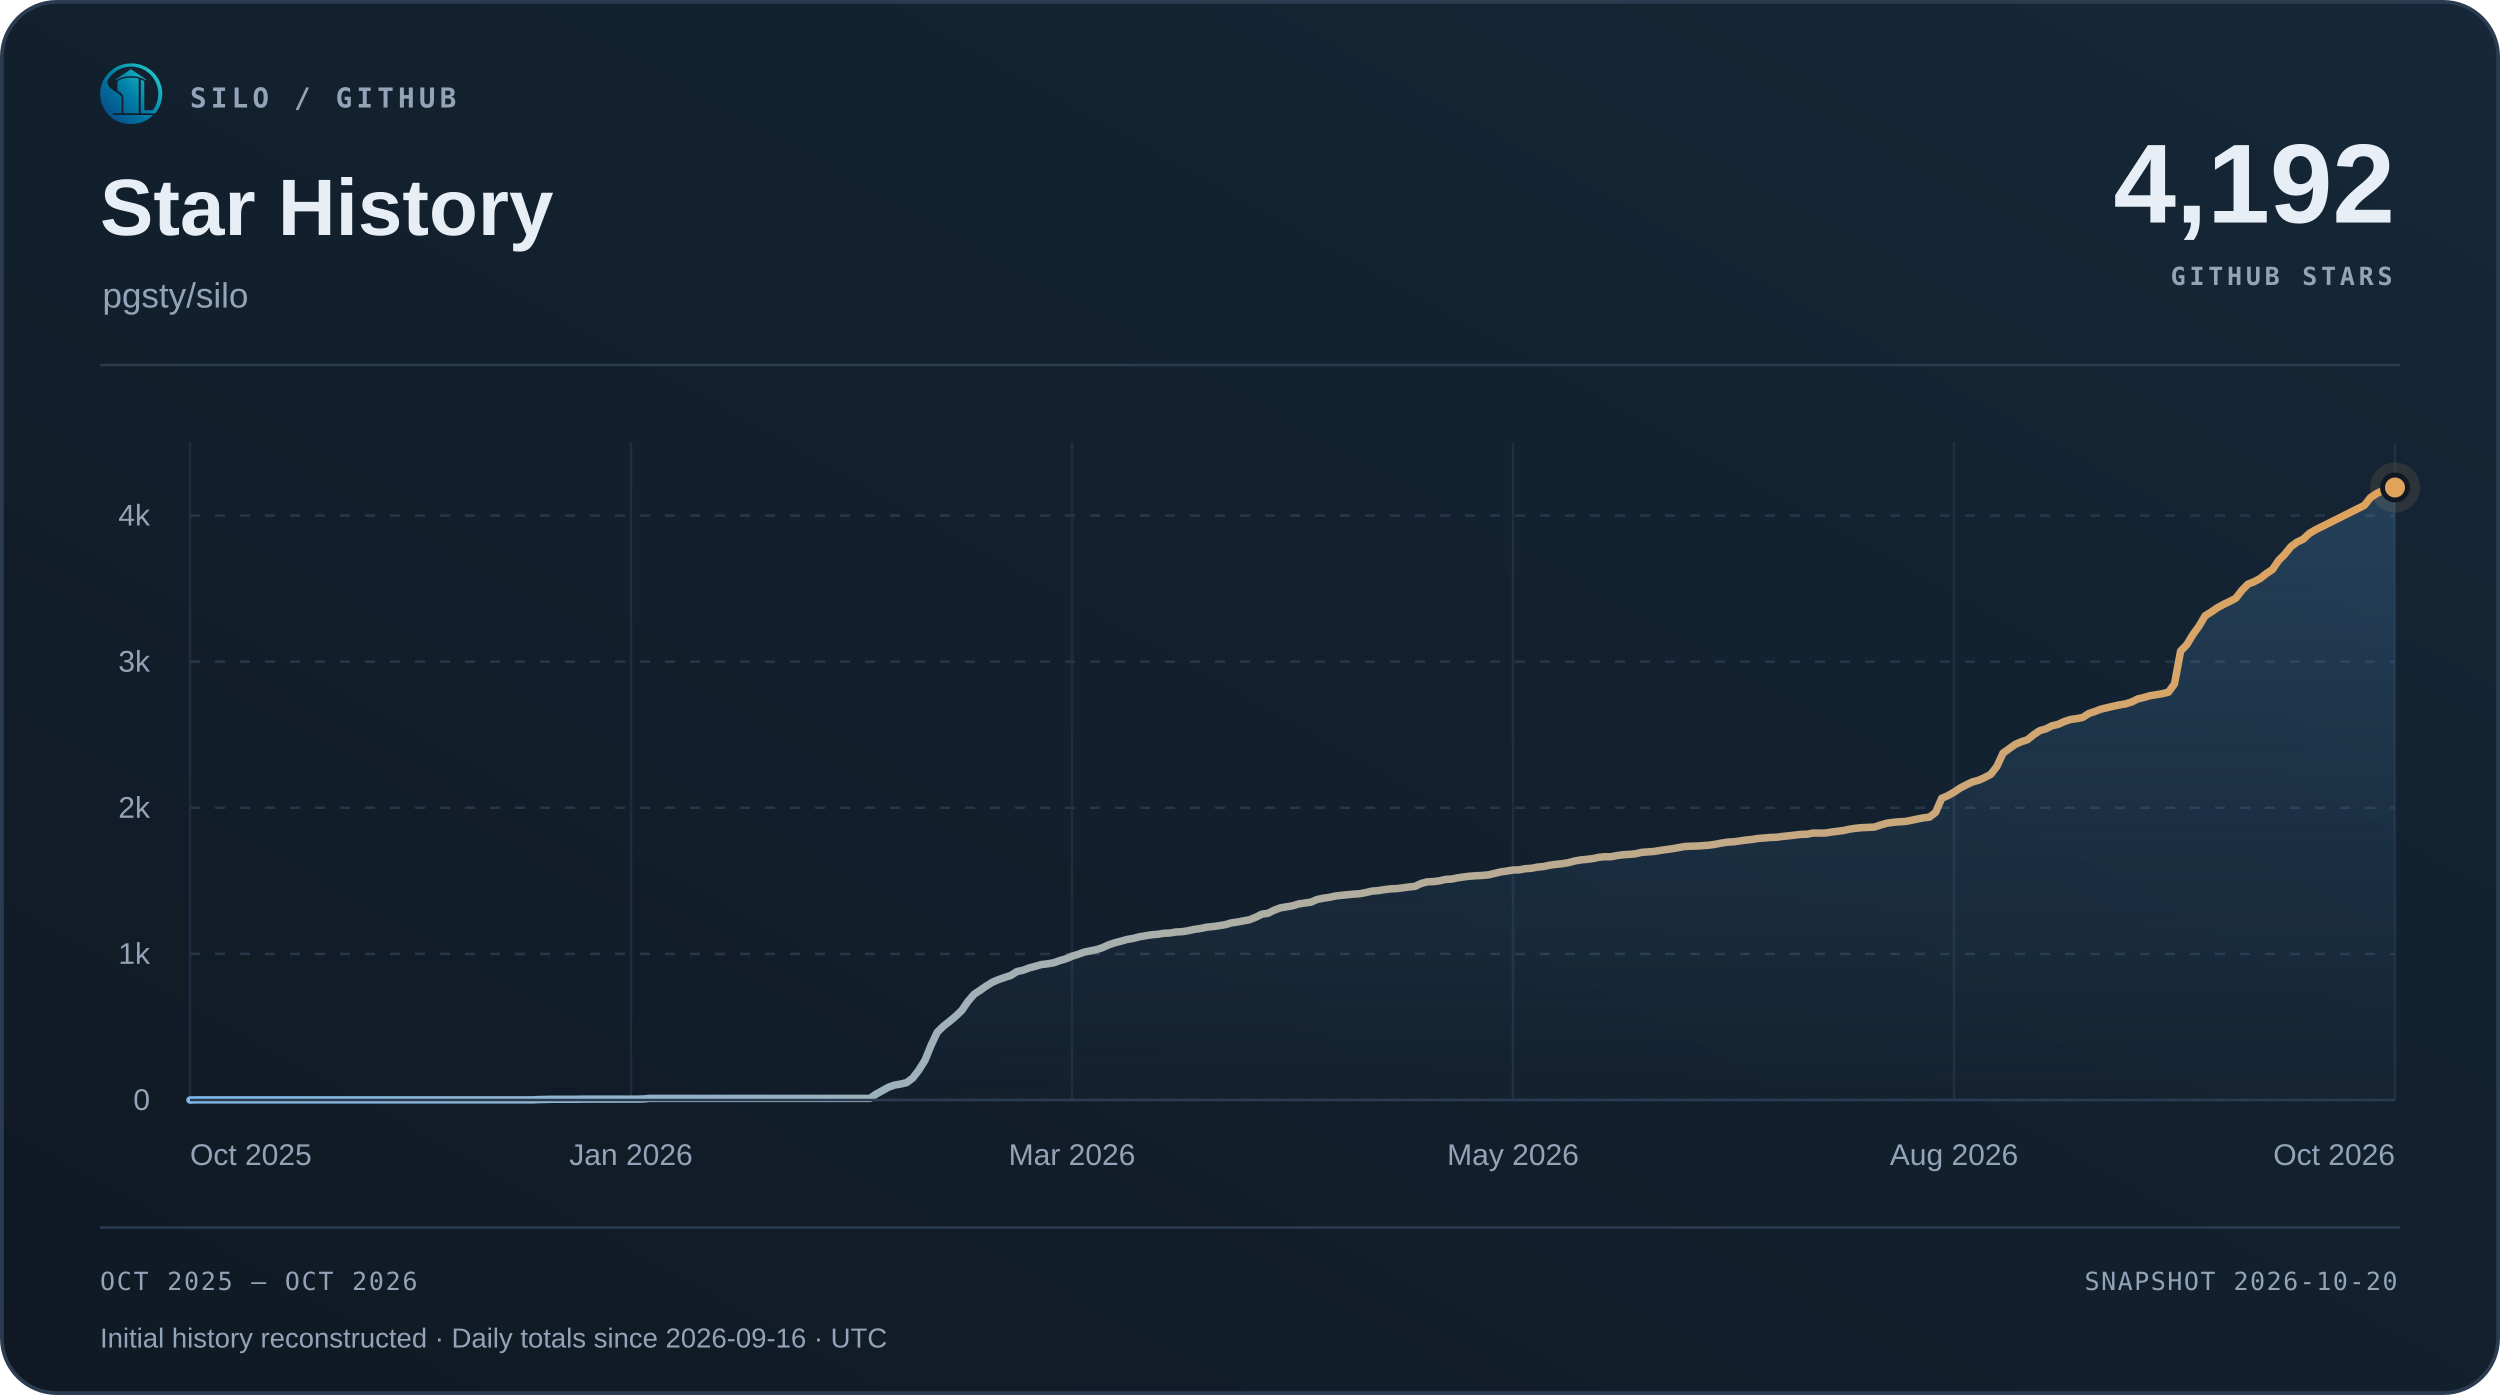
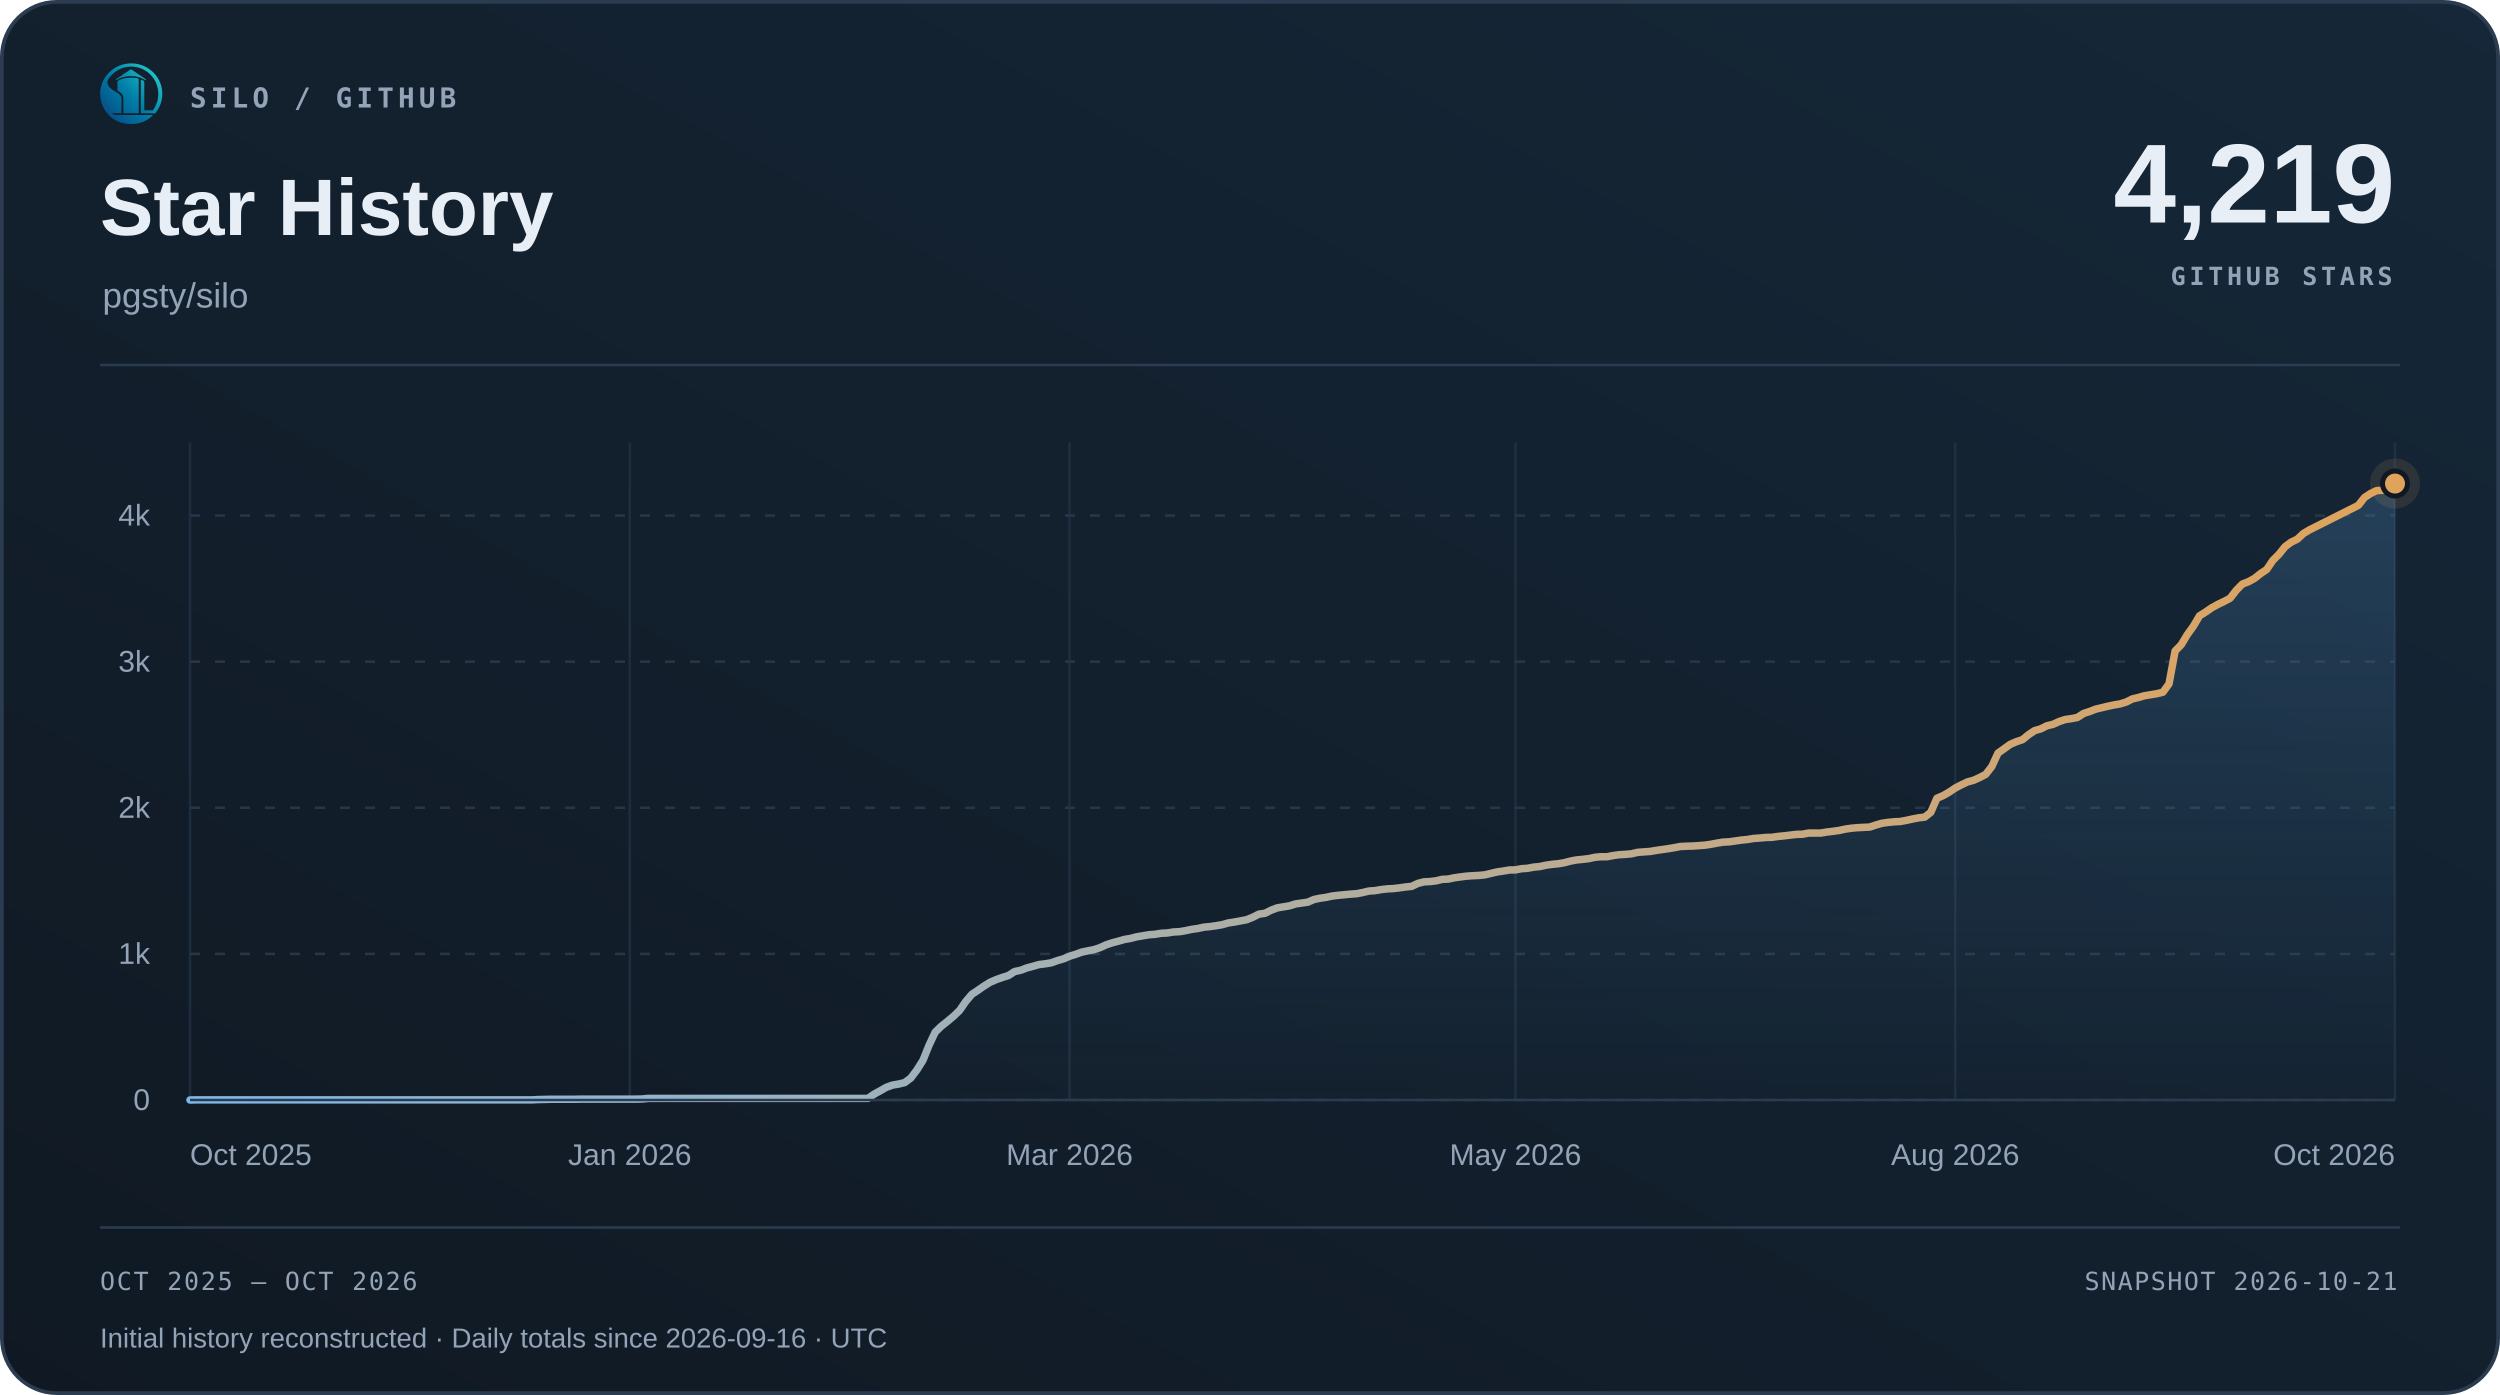
<svg xmlns="http://www.w3.org/2000/svg" width="1000" height="558" viewBox="0 0 1000 558" role="img" aria-labelledby="title desc">
  <defs>
    <linearGradient id="surface" x1="0" y1="1" x2="1" y2="0">
      <stop offset="0" stop-color="#101923" />
      <stop offset="1" stop-color="#152738" />
    </linearGradient>
    <linearGradient id="accent" x1="0" y1="0" x2="1" y2="0">
      <stop offset="0" stop-color="#7fb8e8" />
      <stop offset="1" stop-color="#e0a35c" />
    </linearGradient>
    <linearGradient id="area" x1="0" y1="0" x2="0" y2="1">
      <stop offset="0" stop-color="#5da2dd" stop-opacity=".22" />
      <stop offset="1" stop-color="#5da2dd" stop-opacity=".015" />
    </linearGradient>
  </defs>
  <rect x=".75" y=".75" width="998.5" height="556.5" rx="22" fill="url(#surface)" stroke="#2b3c50" stroke-width="1.5" />
  <svg x="40" y="25" width="25" height="25" viewBox="230 213 570 570">
    <defs>
      <linearGradient id="silo-color" x1="276" y1="720" x2="742" y2="286" gradientUnits="userSpaceOnUse">
        <stop offset="0" stop-color="#064A83" />
        <stop offset="0.5" stop-color="#007FA8" />
        <stop offset="1" stop-color="#22C7C9" />
      </linearGradient>
    </defs>
    <g fill="url(#silo-color)">
      <path d="       M 734 676       A 283.5 278.5 0 1 0 310 692       L 359 692       A 247 248.5 0 1 1 688 676       Z" />
      <path d="       M 300.57 375       C 292 390 300 430 328 450       C 343 461 357 472 374 481       C 410 501 426 517 426 544       L 426 676       L 336 676       C 308 647 286 608 274 565       C 262 522 263 479 272 439       C 278 413 286 389 300.57 375       Z" />
      <path d="       M 602 373       Q 602 368 607 370       C 619 374 634 381 634 389       L 634 647       Q 634 649 636 649       L 708 649       L 734 676       L 602 676       Z" />
      <path d="       M 310 692       L 714 692       C 668 743 596 774 512 774       C 428 774 355 743 310 692       Z" />
      <path d="       M 389 389       C 389 374 447 351 512 351       C 540 351 565 354 580 359       Q 583 360 583 364       L 583 676       L 443 676       L 443 541       C 443 509 426 490 389 470       Z" />
      <path d="       M 512 274       L 647 365       Q 649 370 647 376       C 609 350 563 337 512 337       C 460 337 414 350 377 376       Q 375 370 377 365       Z" />
    </g>
  </svg>
  <text x="76" y="43" font-family="Menlo,Consolas,monospace" font-size="11" font-weight="600" fill="#93a3b8" text-anchor="start" letter-spacing="1.7">SILO / GITHUB</text>
  <text x="40" y="94" font-family="Arial,Helvetica,sans-serif" font-size="32" font-weight="700" fill="#e8eef6" text-anchor="start">Star History</text>
  <text x="41" y="123" font-family="Arial,Helvetica,sans-serif" font-size="14" font-weight="400" fill="#93a3b8" text-anchor="start">pgsty/silo</text>
-   <text x="958" y="89" font-family="Arial,Helvetica,sans-serif" font-size="45" font-weight="700" fill="#e8eef6" text-anchor="end">4,192</text>
+   <text x="958" y="89" font-family="Arial,Helvetica,sans-serif" font-size="45" font-weight="700" fill="#e8eef6" text-anchor="end">4,219</text>
  <text x="957" y="114" font-family="Menlo,Consolas,monospace" font-size="10" font-weight="600" fill="#93a3b8" text-anchor="end" letter-spacing="1.5">GITHUB STARS</text>
  <path d="M40 146 H960" stroke="#2b3c50" />
  <path d="M76 440.00 H958" stroke="#263749" stroke-dasharray="4 6" />
  <text x="60" y="444.0" font-family="Arial,Helvetica,sans-serif" font-size="12" font-weight="400" fill="#93a3b8" text-anchor="end">0</text>
  <path d="M76 381.56 H958" stroke="#263749" stroke-dasharray="4 6" />
  <text x="60" y="385.56" font-family="Arial,Helvetica,sans-serif" font-size="12" font-weight="400" fill="#93a3b8" text-anchor="end">1k</text>
  <path d="M76 323.11 H958" stroke="#263749" stroke-dasharray="4 6" />
  <text x="60" y="327.11" font-family="Arial,Helvetica,sans-serif" font-size="12" font-weight="400" fill="#93a3b8" text-anchor="end">2k</text>
  <path d="M76 264.67 H958" stroke="#263749" stroke-dasharray="4 6" />
  <text x="60" y="268.67" font-family="Arial,Helvetica,sans-serif" font-size="12" font-weight="400" fill="#93a3b8" text-anchor="end">3k</text>
  <path d="M76 206.22 H958" stroke="#263749" stroke-dasharray="4 6" />
  <text x="60" y="210.22" font-family="Arial,Helvetica,sans-serif" font-size="12" font-weight="400" fill="#93a3b8" text-anchor="end">4k</text>
  <path d="M76.00 177 V440" stroke="#263749" stroke-opacity=".65" />
  <text x="76.0" y="466" font-family="Arial,Helvetica,sans-serif" font-size="12" font-weight="400" fill="#93a3b8" text-anchor="start">Oct 2025</text>
-   <path d="M252.40 177 V440" stroke="#263749" stroke-opacity=".65" />
-   <text x="252.4" y="466" font-family="Arial,Helvetica,sans-serif" font-size="12" font-weight="400" fill="#93a3b8" text-anchor="middle">Jan 2026</text>
-   <path d="M428.80 177 V440" stroke="#263749" stroke-opacity=".65" />
-   <text x="428.8" y="466" font-family="Arial,Helvetica,sans-serif" font-size="12" font-weight="400" fill="#93a3b8" text-anchor="middle">Mar 2026</text>
-   <path d="M605.20 177 V440" stroke="#263749" stroke-opacity=".65" />
-   <text x="605.2" y="466" font-family="Arial,Helvetica,sans-serif" font-size="12" font-weight="400" fill="#93a3b8" text-anchor="middle">May 2026</text>
-   <path d="M781.60 177 V440" stroke="#263749" stroke-opacity=".65" />
-   <text x="781.6" y="466" font-family="Arial,Helvetica,sans-serif" font-size="12" font-weight="400" fill="#93a3b8" text-anchor="middle">Aug 2026</text>
+   <path d="M251.91 177 V440" stroke="#263749" stroke-opacity=".65" />
+   <text x="251.91" y="466" font-family="Arial,Helvetica,sans-serif" font-size="12" font-weight="400" fill="#93a3b8" text-anchor="middle">Jan 2026</text>
+   <path d="M427.82 177 V440" stroke="#263749" stroke-opacity=".65" />
+   <text x="427.82" y="466" font-family="Arial,Helvetica,sans-serif" font-size="12" font-weight="400" fill="#93a3b8" text-anchor="middle">Mar 2026</text>
+   <path d="M606.18 177 V440" stroke="#263749" stroke-opacity=".65" />
+   <text x="606.18" y="466" font-family="Arial,Helvetica,sans-serif" font-size="12" font-weight="400" fill="#93a3b8" text-anchor="middle">May 2026</text>
+   <path d="M782.09 177 V440" stroke="#263749" stroke-opacity=".65" />
+   <text x="782.09" y="466" font-family="Arial,Helvetica,sans-serif" font-size="12" font-weight="400" fill="#93a3b8" text-anchor="middle">Aug 2026</text>
  <path d="M958.00 177 V440" stroke="#263749" stroke-opacity=".65" />
  <text x="958.0" y="466" font-family="Arial,Helvetica,sans-serif" font-size="12" font-weight="400" fill="#93a3b8" text-anchor="end">Oct 2026</text>
-   <path d="M76.00 440.00 L78.45 439.94 L80.90 439.94 L83.35 439.94 L85.80 439.94 L88.25 439.94 L90.70 439.94 L93.15 439.94 L95.60 439.94 L98.05 439.94 L100.50 439.94 L102.95 439.94 L105.40 439.94 L107.85 439.94 L110.30 439.94 L112.75 439.94 L115.20 439.94 L117.65 439.94 L120.10 439.94 L122.55 439.94 L125.00 439.94 L127.45 439.94 L129.90 439.94 L132.35 439.94 L134.80 439.94 L137.25 439.94 L139.70 439.94 L142.15 439.94 L144.60 439.94 L147.05 439.94 L149.50 439.94 L151.95 439.94 L154.40 439.94 L156.85 439.94 L159.30 439.94 L161.75 439.94 L164.20 439.94 L166.65 439.94 L169.10 439.94 L171.55 439.94 L174.00 439.94 L176.45 439.94 L178.90 439.94 L181.35 439.94 L183.80 439.94 L186.25 439.94 L188.70 439.94 L191.15 439.94 L193.60 439.94 L196.05 439.94 L198.50 439.94 L200.95 439.94 L203.40 439.94 L205.85 439.94 L208.30 439.94 L210.75 439.94 L213.20 439.94 L215.65 439.82 L218.10 439.77 L220.55 439.71 L223.00 439.71 L225.45 439.71 L227.90 439.71 L230.35 439.71 L232.80 439.65 L235.25 439.65 L237.70 439.65 L240.15 439.65 L242.60 439.65 L245.05 439.65 L247.50 439.65 L249.95 439.65 L252.40 439.65 L254.85 439.65 L257.30 439.59 L259.75 439.36 L262.20 439.36 L264.65 439.36 L267.10 439.36 L269.55 439.36 L272.00 439.36 L274.45 439.36 L276.90 439.36 L279.35 439.36 L281.80 439.36 L284.25 439.36 L286.70 439.36 L289.15 439.36 L291.60 439.36 L294.05 439.36 L296.50 439.36 L298.95 439.36 L301.40 439.36 L303.85 439.36 L306.30 439.36 L308.75 439.36 L311.20 439.36 L313.65 439.36 L316.10 439.36 L318.55 439.36 L321.00 439.36 L323.45 439.36 L325.90 439.36 L328.35 439.36 L330.80 439.36 L333.25 439.36 L335.70 439.36 L338.15 439.36 L340.60 439.36 L343.05 439.36 L345.50 439.36 L347.95 439.36 L350.40 437.66 L352.85 436.32 L355.30 434.92 L357.75 434.04 L360.20 433.63 L362.65 433.05 L365.10 431.23 L367.55 428.02 L370.00 424.10 L372.45 418.08 L374.90 412.88 L377.35 410.49 L379.80 408.56 L382.25 406.51 L384.70 404.17 L387.15 400.61 L389.60 397.74 L392.05 396.11 L394.50 394.41 L396.95 392.89 L399.40 391.84 L401.85 390.97 L404.30 390.21 L406.75 388.63 L409.20 388.10 L411.65 387.17 L414.10 386.52 L416.55 385.82 L419.00 385.53 L421.45 385.12 L423.90 384.24 L426.35 383.54 L428.80 382.49 L431.25 381.73 L433.70 380.85 L436.15 380.33 L438.60 379.86 L441.05 379.04 L443.50 377.93 L445.95 377.11 L448.40 376.47 L450.85 375.77 L453.30 375.36 L455.75 374.72 L458.20 374.31 L460.65 373.90 L463.10 373.72 L465.55 373.31 L468.00 373.20 L470.45 372.79 L472.90 372.67 L475.35 372.26 L477.80 371.74 L480.25 371.39 L482.70 370.86 L485.15 370.63 L487.60 370.28 L490.05 369.87 L492.50 369.17 L494.95 368.81 L497.40 368.35 L499.85 367.88 L502.30 366.89 L504.75 365.66 L507.20 365.31 L509.65 364.08 L512.10 363.15 L514.55 362.74 L517.00 362.33 L519.45 361.57 L521.90 361.22 L524.35 360.87 L526.80 359.81 L529.25 359.29 L531.70 358.94 L534.15 358.41 L536.60 358.12 L539.05 357.89 L541.50 357.65 L543.95 357.48 L546.40 357.01 L548.85 356.42 L551.30 356.25 L553.75 355.84 L556.20 355.55 L558.65 355.43 L561.10 355.14 L563.55 354.79 L566.00 354.55 L568.45 353.39 L570.90 352.74 L573.35 352.63 L575.80 352.33 L578.25 351.75 L580.70 351.63 L583.15 351.11 L585.60 350.76 L588.05 350.46 L590.50 350.29 L592.95 350.17 L595.40 349.94 L597.85 349.35 L600.30 348.77 L602.75 348.42 L605.20 348.01 L607.65 347.95 L610.10 347.48 L612.55 347.31 L615.00 346.84 L617.45 346.61 L619.90 346.08 L622.35 345.73 L624.80 345.50 L627.25 345.09 L629.70 344.44 L632.15 343.98 L634.60 343.74 L637.05 343.45 L639.50 342.92 L641.95 342.69 L644.40 342.69 L646.85 342.22 L649.30 341.87 L651.75 341.75 L654.20 341.52 L656.65 340.94 L659.10 340.76 L661.55 340.59 L664.00 340.18 L666.45 339.83 L668.90 339.48 L671.35 339.07 L673.80 338.60 L676.25 338.48 L678.70 338.42 L681.15 338.25 L683.60 338.07 L686.05 337.72 L688.50 337.25 L690.95 336.85 L693.40 336.73 L695.85 336.38 L698.30 336.03 L700.75 335.79 L703.20 335.38 L705.65 335.21 L708.10 334.98 L710.55 334.92 L713.00 334.57 L715.45 334.33 L717.90 334.04 L720.35 333.75 L722.80 333.69 L725.25 333.22 L727.70 333.22 L730.15 333.22 L732.60 332.81 L735.05 332.52 L737.50 332.17 L739.95 331.64 L742.40 331.29 L744.85 331.06 L747.30 330.94 L749.75 330.83 L752.20 330.01 L754.65 329.31 L757.10 328.96 L759.55 328.72 L762.00 328.60 L764.45 328.14 L766.90 327.61 L769.35 327.14 L771.80 326.85 L774.25 324.92 L776.70 319.31 L779.15 318.26 L781.60 316.86 L784.05 315.22 L786.50 313.94 L788.95 312.77 L791.40 312.12 L793.85 311.01 L796.30 309.73 L798.75 306.57 L801.20 301.25 L803.65 299.50 L806.10 297.75 L808.55 296.69 L811.00 295.88 L813.45 293.89 L815.90 292.25 L818.35 291.55 L820.80 290.32 L823.25 289.74 L825.70 288.63 L828.15 287.81 L830.60 287.46 L833.05 286.99 L835.50 285.41 L837.95 284.60 L840.40 283.66 L842.85 283.08 L845.30 282.49 L847.75 281.97 L850.20 281.56 L852.65 280.80 L855.10 279.57 L857.55 278.99 L860.00 278.28 L862.45 277.88 L864.90 277.47 L867.35 276.88 L869.80 273.55 L872.25 260.40 L874.70 257.89 L877.15 253.85 L879.60 250.46 L882.05 246.32 L884.50 244.80 L886.95 243.10 L889.40 241.76 L891.85 240.59 L894.30 239.30 L896.75 236.15 L899.20 233.63 L901.65 232.70 L904.10 231.35 L906.55 229.42 L909.00 227.79 L911.45 224.16 L913.90 221.71 L916.35 218.67 L918.80 216.86 L921.25 215.69 L923.70 213.41 L926.15 211.95 L928.60 210.72 L945.75 202.13 L948.20 199.03 L950.65 197.40 L953.10 196.23 L955.55 196.11 L958.00 195.00 L958.00 440 L76 440 Z" fill="url(#area)" />
-   <path d="M76.00 440.00 L78.45 439.94 L80.90 439.94 L83.35 439.94 L85.80 439.94 L88.25 439.94 L90.70 439.94 L93.15 439.94 L95.60 439.94 L98.05 439.94 L100.50 439.94 L102.95 439.94 L105.40 439.94 L107.85 439.94 L110.30 439.94 L112.75 439.94 L115.20 439.94 L117.65 439.94 L120.10 439.94 L122.55 439.94 L125.00 439.94 L127.45 439.94 L129.90 439.94 L132.35 439.94 L134.80 439.94 L137.25 439.94 L139.70 439.94 L142.15 439.94 L144.60 439.94 L147.05 439.94 L149.50 439.94 L151.95 439.94 L154.40 439.94 L156.85 439.94 L159.30 439.94 L161.75 439.94 L164.20 439.94 L166.65 439.94 L169.10 439.94 L171.55 439.94 L174.00 439.94 L176.45 439.94 L178.90 439.94 L181.35 439.94 L183.80 439.94 L186.25 439.94 L188.70 439.94 L191.15 439.94 L193.60 439.94 L196.05 439.94 L198.50 439.94 L200.95 439.94 L203.40 439.94 L205.85 439.94 L208.30 439.94 L210.75 439.94 L213.20 439.94 L215.65 439.82 L218.10 439.77 L220.55 439.71 L223.00 439.71 L225.45 439.71 L227.90 439.71 L230.35 439.71 L232.80 439.65 L235.25 439.65 L237.70 439.65 L240.15 439.65 L242.60 439.65 L245.05 439.65 L247.50 439.65 L249.95 439.65 L252.40 439.65 L254.85 439.65 L257.30 439.59 L259.75 439.36 L262.20 439.36 L264.65 439.36 L267.10 439.36 L269.55 439.36 L272.00 439.36 L274.45 439.36 L276.90 439.36 L279.35 439.36 L281.80 439.36 L284.25 439.36 L286.70 439.36 L289.15 439.36 L291.60 439.36 L294.05 439.36 L296.50 439.36 L298.95 439.36 L301.40 439.36 L303.85 439.36 L306.30 439.36 L308.75 439.36 L311.20 439.36 L313.65 439.36 L316.10 439.36 L318.55 439.36 L321.00 439.36 L323.45 439.36 L325.90 439.36 L328.35 439.36 L330.80 439.36 L333.25 439.36 L335.70 439.36 L338.15 439.36 L340.60 439.36 L343.05 439.36 L345.50 439.36 L347.95 439.36 L350.40 437.66 L352.85 436.32 L355.30 434.92 L357.75 434.04 L360.20 433.63 L362.65 433.05 L365.10 431.23 L367.55 428.02 L370.00 424.10 L372.45 418.08 L374.90 412.88 L377.35 410.49 L379.80 408.56 L382.25 406.51 L384.70 404.17 L387.15 400.61 L389.60 397.74 L392.05 396.11 L394.50 394.41 L396.95 392.89 L399.40 391.84 L401.85 390.97 L404.30 390.21 L406.75 388.63 L409.20 388.10 L411.65 387.17 L414.10 386.52 L416.55 385.82 L419.00 385.53 L421.45 385.12 L423.90 384.24 L426.35 383.54 L428.80 382.49 L431.25 381.73 L433.70 380.85 L436.15 380.33 L438.60 379.86 L441.05 379.04 L443.50 377.93 L445.95 377.11 L448.40 376.47 L450.85 375.77 L453.30 375.36 L455.75 374.72 L458.20 374.31 L460.65 373.90 L463.10 373.72 L465.55 373.31 L468.00 373.20 L470.45 372.79 L472.90 372.67 L475.35 372.26 L477.80 371.74 L480.25 371.39 L482.70 370.86 L485.15 370.63 L487.60 370.28 L490.05 369.87 L492.50 369.17 L494.95 368.81 L497.40 368.35 L499.85 367.88 L502.30 366.89 L504.75 365.66 L507.20 365.31 L509.65 364.08 L512.10 363.15 L514.55 362.74 L517.00 362.33 L519.45 361.57 L521.90 361.22 L524.35 360.87 L526.80 359.81 L529.25 359.29 L531.70 358.94 L534.15 358.41 L536.60 358.12 L539.05 357.89 L541.50 357.65 L543.95 357.48 L546.40 357.01 L548.85 356.42 L551.30 356.25 L553.75 355.84 L556.20 355.55 L558.65 355.43 L561.10 355.14 L563.55 354.79 L566.00 354.55 L568.45 353.39 L570.90 352.74 L573.35 352.63 L575.80 352.33 L578.25 351.75 L580.70 351.63 L583.15 351.11 L585.60 350.76 L588.05 350.46 L590.50 350.29 L592.95 350.17 L595.40 349.94 L597.85 349.35 L600.30 348.77 L602.75 348.42 L605.20 348.01 L607.65 347.95 L610.10 347.48 L612.55 347.31 L615.00 346.84 L617.45 346.61 L619.90 346.08 L622.35 345.73 L624.80 345.50 L627.25 345.09 L629.70 344.44 L632.15 343.98 L634.60 343.74 L637.05 343.45 L639.50 342.92 L641.95 342.69 L644.40 342.69 L646.85 342.22 L649.30 341.87 L651.75 341.75 L654.20 341.52 L656.65 340.94 L659.10 340.76 L661.55 340.59 L664.00 340.18 L666.45 339.83 L668.90 339.48 L671.35 339.07 L673.80 338.60 L676.25 338.48 L678.70 338.42 L681.15 338.25 L683.60 338.07 L686.05 337.72 L688.50 337.25 L690.95 336.85 L693.40 336.73 L695.85 336.38 L698.30 336.03 L700.75 335.79 L703.20 335.38 L705.65 335.21 L708.10 334.98 L710.55 334.92 L713.00 334.57 L715.45 334.33 L717.90 334.04 L720.35 333.75 L722.80 333.69 L725.25 333.22 L727.70 333.22 L730.15 333.22 L732.60 332.81 L735.05 332.52 L737.50 332.17 L739.95 331.64 L742.40 331.29 L744.85 331.06 L747.30 330.94 L749.75 330.83 L752.20 330.01 L754.65 329.31 L757.10 328.96 L759.55 328.72 L762.00 328.60 L764.45 328.14 L766.90 327.61 L769.35 327.14 L771.80 326.85 L774.25 324.92 L776.70 319.31 L779.15 318.26 L781.60 316.86 L784.05 315.22 L786.50 313.94 L788.95 312.77 L791.40 312.12 L793.85 311.01 L796.30 309.73 L798.75 306.57 L801.20 301.25 L803.65 299.50 L806.10 297.75 L808.55 296.69 L811.00 295.88 L813.45 293.89 L815.90 292.25 L818.35 291.55 L820.80 290.32 L823.25 289.74 L825.70 288.63 L828.15 287.81 L830.60 287.46 L833.05 286.99 L835.50 285.41 L837.95 284.60 L840.40 283.66 L842.85 283.08 L845.30 282.49 L847.75 281.97 L850.20 281.56 L852.65 280.80 L855.10 279.57 L857.55 278.99 L860.00 278.28 L862.45 277.88 L864.90 277.47 L867.35 276.88 L869.80 273.55 L872.25 260.40 L874.70 257.89 L877.15 253.85 L879.60 250.46 L882.05 246.32 L884.50 244.80 L886.95 243.10 L889.40 241.76 L891.85 240.59 L894.30 239.30 L896.75 236.15 L899.20 233.63 L901.65 232.70 L904.10 231.35 L906.55 229.42 L909.00 227.79 L911.45 224.16 L913.90 221.71 L916.35 218.67 L918.80 216.86 L921.25 215.69 L923.70 213.41 L926.15 211.95 L928.60 210.72 L945.75 202.13 L948.20 199.03 L950.65 197.40 L953.10 196.23 L955.55 196.11 L958.00 195.00" fill="none" stroke="url(#accent)" stroke-width="3" stroke-linecap="round" stroke-linejoin="round" />
+   <path d="M76.00 440.00 L78.44 439.94 L80.89 439.94 L83.33 439.94 L85.77 439.94 L88.22 439.94 L90.66 439.94 L93.10 439.94 L95.55 439.94 L97.99 439.94 L100.43 439.94 L102.88 439.94 L105.32 439.94 L107.76 439.94 L110.20 439.94 L112.65 439.94 L115.09 439.94 L117.53 439.94 L119.98 439.94 L122.42 439.94 L124.86 439.94 L127.31 439.94 L129.75 439.94 L132.19 439.94 L134.64 439.94 L137.08 439.94 L139.52 439.94 L141.97 439.94 L144.41 439.94 L146.85 439.94 L149.30 439.94 L151.74 439.94 L154.18 439.94 L156.63 439.94 L159.07 439.94 L161.51 439.94 L163.96 439.94 L166.40 439.94 L168.84 439.94 L171.29 439.94 L173.73 439.94 L176.17 439.94 L178.61 439.94 L181.06 439.94 L183.50 439.94 L185.94 439.94 L188.39 439.94 L190.83 439.94 L193.27 439.94 L195.72 439.94 L198.16 439.94 L200.60 439.94 L203.05 439.94 L205.49 439.94 L207.93 439.94 L210.38 439.94 L212.82 439.94 L215.26 439.82 L217.71 439.77 L220.15 439.71 L222.59 439.71 L225.04 439.71 L227.48 439.71 L229.92 439.71 L232.37 439.65 L234.81 439.65 L237.25 439.65 L239.70 439.65 L242.14 439.65 L244.58 439.65 L247.02 439.65 L249.47 439.65 L251.91 439.65 L254.35 439.65 L256.80 439.59 L259.24 439.36 L261.68 439.36 L264.13 439.36 L266.57 439.36 L269.01 439.36 L271.46 439.36 L273.90 439.36 L276.34 439.36 L278.79 439.36 L281.23 439.36 L283.67 439.36 L286.12 439.36 L288.56 439.36 L291.00 439.36 L293.45 439.36 L295.89 439.36 L298.33 439.36 L300.78 439.36 L303.22 439.36 L305.66 439.36 L308.11 439.36 L310.55 439.36 L312.99 439.36 L315.43 439.36 L317.88 439.36 L320.32 439.36 L322.76 439.36 L325.21 439.36 L327.65 439.36 L330.09 439.36 L332.54 439.36 L334.98 439.36 L337.42 439.36 L339.87 439.36 L342.31 439.36 L344.75 439.36 L347.20 439.36 L349.64 437.66 L352.08 436.32 L354.53 434.92 L356.97 434.04 L359.41 433.63 L361.86 433.05 L364.30 431.23 L366.74 428.02 L369.19 424.10 L371.63 418.08 L374.07 412.88 L376.52 410.49 L378.96 408.56 L381.40 406.51 L383.84 404.17 L386.29 400.61 L388.73 397.74 L391.17 396.11 L393.62 394.41 L396.06 392.89 L398.50 391.84 L400.95 390.97 L403.39 390.21 L405.83 388.63 L408.28 388.10 L410.72 387.17 L413.16 386.52 L415.61 385.82 L418.05 385.53 L420.49 385.12 L422.94 384.24 L425.38 383.54 L427.82 382.49 L430.27 381.73 L432.71 380.85 L435.15 380.33 L437.60 379.86 L440.04 379.04 L442.48 377.93 L444.93 377.11 L447.37 376.47 L449.81 375.77 L452.25 375.36 L454.70 374.72 L457.14 374.31 L459.58 373.90 L462.03 373.72 L464.47 373.31 L466.91 373.20 L469.36 372.79 L471.80 372.67 L474.24 372.26 L476.69 371.74 L479.13 371.39 L481.57 370.86 L484.02 370.63 L486.46 370.28 L488.90 369.87 L491.35 369.17 L493.79 368.81 L496.23 368.35 L498.68 367.88 L501.12 366.89 L503.56 365.66 L506.01 365.31 L508.45 364.08 L510.89 363.15 L513.34 362.74 L515.78 362.33 L518.22 361.57 L520.66 361.22 L523.11 360.87 L525.55 359.81 L527.99 359.29 L530.44 358.94 L532.88 358.41 L535.32 358.12 L537.77 357.89 L540.21 357.65 L542.65 357.48 L545.10 357.01 L547.54 356.42 L549.98 356.25 L552.43 355.84 L554.87 355.55 L557.31 355.43 L559.76 355.14 L562.20 354.79 L564.64 354.55 L567.09 353.39 L569.53 352.74 L571.97 352.63 L574.42 352.33 L576.86 351.75 L579.30 351.63 L581.75 351.11 L584.19 350.76 L586.63 350.46 L589.07 350.29 L591.52 350.17 L593.96 349.94 L596.40 349.35 L598.85 348.77 L601.29 348.42 L603.73 348.01 L606.18 347.95 L608.62 347.48 L611.06 347.31 L613.51 346.84 L615.95 346.61 L618.39 346.08 L620.84 345.73 L623.28 345.50 L625.72 345.09 L628.17 344.44 L630.61 343.98 L633.05 343.74 L635.50 343.45 L637.94 342.92 L640.38 342.69 L642.83 342.69 L645.27 342.22 L647.71 341.87 L650.16 341.75 L652.60 341.52 L655.04 340.94 L657.48 340.76 L659.93 340.59 L662.37 340.18 L664.81 339.83 L667.26 339.48 L669.70 339.07 L672.14 338.60 L674.59 338.48 L677.03 338.42 L679.47 338.25 L681.92 338.07 L684.36 337.72 L686.80 337.25 L689.25 336.85 L691.69 336.73 L694.13 336.38 L696.58 336.03 L699.02 335.79 L701.46 335.38 L703.91 335.21 L706.35 334.98 L708.79 334.92 L711.24 334.57 L713.68 334.33 L716.12 334.04 L718.57 333.75 L721.01 333.69 L723.45 333.22 L725.89 333.22 L728.34 333.22 L730.78 332.81 L733.22 332.52 L735.67 332.17 L738.11 331.64 L740.55 331.29 L743.00 331.06 L745.44 330.94 L747.88 330.83 L750.33 330.01 L752.77 329.31 L755.21 328.96 L757.66 328.72 L760.10 328.60 L762.54 328.14 L764.99 327.61 L767.43 327.14 L769.87 326.85 L772.32 324.92 L774.76 319.31 L777.20 318.26 L779.65 316.86 L782.09 315.22 L784.53 313.94 L786.98 312.77 L789.42 312.12 L791.86 311.01 L794.30 309.73 L796.75 306.57 L799.19 301.25 L801.63 299.50 L804.08 297.75 L806.52 296.69 L808.96 295.88 L811.41 293.89 L813.85 292.25 L816.29 291.55 L818.74 290.32 L821.18 289.74 L823.62 288.63 L826.07 287.81 L828.51 287.46 L830.95 286.99 L833.40 285.41 L835.84 284.60 L838.28 283.66 L840.73 283.08 L843.17 282.49 L845.61 281.97 L848.06 281.56 L850.50 280.80 L852.94 279.57 L855.39 278.99 L857.83 278.28 L860.27 277.88 L862.71 277.47 L865.16 276.88 L867.60 273.55 L870.04 260.40 L872.49 257.89 L874.93 253.85 L877.37 250.46 L879.82 246.32 L882.26 244.80 L884.70 243.10 L887.15 241.76 L889.59 240.59 L892.03 239.30 L894.48 236.15 L896.92 233.63 L899.36 232.70 L901.81 231.35 L904.25 229.42 L906.69 227.79 L909.14 224.16 L911.58 221.71 L914.02 218.67 L916.47 216.86 L918.91 215.69 L921.35 213.41 L923.80 211.95 L926.24 210.72 L943.34 202.13 L945.78 199.03 L948.23 197.40 L950.67 196.23 L953.11 196.11 L955.56 195.00 L958.00 193.42 L958.00 440 L76 440 Z" fill="url(#area)" />
+   <path d="M76.00 440.00 L78.44 439.94 L80.89 439.94 L83.33 439.94 L85.77 439.94 L88.22 439.94 L90.66 439.94 L93.10 439.94 L95.55 439.94 L97.99 439.94 L100.43 439.94 L102.88 439.94 L105.32 439.94 L107.76 439.94 L110.20 439.94 L112.65 439.94 L115.09 439.94 L117.53 439.94 L119.98 439.94 L122.42 439.94 L124.86 439.94 L127.31 439.94 L129.75 439.94 L132.19 439.94 L134.64 439.94 L137.08 439.94 L139.52 439.94 L141.97 439.94 L144.41 439.94 L146.85 439.94 L149.30 439.94 L151.74 439.94 L154.18 439.94 L156.63 439.94 L159.07 439.94 L161.51 439.94 L163.96 439.94 L166.40 439.94 L168.84 439.94 L171.29 439.94 L173.73 439.94 L176.17 439.94 L178.61 439.94 L181.06 439.94 L183.50 439.94 L185.94 439.94 L188.39 439.94 L190.83 439.94 L193.27 439.94 L195.72 439.94 L198.16 439.94 L200.60 439.94 L203.05 439.94 L205.49 439.94 L207.93 439.94 L210.38 439.94 L212.82 439.94 L215.26 439.82 L217.71 439.77 L220.15 439.71 L222.59 439.71 L225.04 439.71 L227.48 439.71 L229.92 439.71 L232.37 439.65 L234.81 439.65 L237.25 439.65 L239.70 439.65 L242.14 439.65 L244.58 439.65 L247.02 439.65 L249.47 439.65 L251.91 439.65 L254.35 439.65 L256.80 439.59 L259.24 439.36 L261.68 439.36 L264.13 439.36 L266.57 439.36 L269.01 439.36 L271.46 439.36 L273.90 439.36 L276.34 439.36 L278.79 439.36 L281.23 439.36 L283.67 439.36 L286.12 439.36 L288.56 439.36 L291.00 439.36 L293.45 439.36 L295.89 439.36 L298.33 439.36 L300.78 439.36 L303.22 439.36 L305.66 439.36 L308.11 439.36 L310.55 439.36 L312.99 439.36 L315.43 439.36 L317.88 439.36 L320.32 439.36 L322.76 439.36 L325.21 439.36 L327.65 439.36 L330.09 439.36 L332.54 439.36 L334.98 439.36 L337.42 439.36 L339.87 439.36 L342.31 439.36 L344.75 439.36 L347.20 439.36 L349.64 437.66 L352.08 436.32 L354.53 434.92 L356.97 434.04 L359.41 433.63 L361.86 433.05 L364.30 431.23 L366.74 428.02 L369.19 424.10 L371.63 418.08 L374.07 412.88 L376.52 410.49 L378.96 408.56 L381.40 406.51 L383.84 404.17 L386.29 400.61 L388.73 397.74 L391.17 396.11 L393.62 394.41 L396.06 392.89 L398.50 391.84 L400.95 390.97 L403.39 390.21 L405.83 388.63 L408.28 388.10 L410.72 387.17 L413.16 386.52 L415.61 385.82 L418.05 385.53 L420.49 385.12 L422.94 384.24 L425.38 383.54 L427.82 382.49 L430.27 381.73 L432.71 380.85 L435.15 380.33 L437.60 379.86 L440.04 379.04 L442.48 377.93 L444.93 377.11 L447.37 376.47 L449.81 375.77 L452.25 375.36 L454.70 374.72 L457.14 374.31 L459.58 373.90 L462.03 373.72 L464.47 373.31 L466.91 373.20 L469.36 372.79 L471.80 372.67 L474.24 372.26 L476.69 371.74 L479.13 371.39 L481.57 370.86 L484.02 370.63 L486.46 370.28 L488.90 369.87 L491.35 369.17 L493.79 368.81 L496.23 368.35 L498.68 367.88 L501.12 366.89 L503.56 365.66 L506.01 365.31 L508.45 364.08 L510.89 363.15 L513.34 362.74 L515.78 362.33 L518.22 361.57 L520.66 361.22 L523.11 360.87 L525.55 359.81 L527.99 359.29 L530.44 358.94 L532.88 358.41 L535.32 358.12 L537.77 357.89 L540.21 357.65 L542.65 357.48 L545.10 357.01 L547.54 356.42 L549.98 356.25 L552.43 355.84 L554.87 355.55 L557.31 355.43 L559.76 355.14 L562.20 354.79 L564.64 354.55 L567.09 353.39 L569.53 352.74 L571.97 352.63 L574.42 352.33 L576.86 351.75 L579.30 351.63 L581.75 351.11 L584.19 350.76 L586.63 350.46 L589.07 350.29 L591.52 350.17 L593.96 349.94 L596.40 349.35 L598.85 348.77 L601.29 348.42 L603.73 348.01 L606.18 347.95 L608.62 347.48 L611.06 347.31 L613.51 346.84 L615.95 346.61 L618.39 346.08 L620.84 345.73 L623.28 345.50 L625.72 345.09 L628.17 344.44 L630.61 343.98 L633.05 343.74 L635.50 343.45 L637.94 342.92 L640.38 342.69 L642.83 342.69 L645.27 342.22 L647.71 341.87 L650.16 341.75 L652.60 341.52 L655.04 340.94 L657.48 340.76 L659.93 340.59 L662.37 340.18 L664.81 339.83 L667.26 339.48 L669.70 339.07 L672.14 338.60 L674.59 338.48 L677.03 338.42 L679.47 338.25 L681.92 338.07 L684.36 337.72 L686.80 337.25 L689.25 336.85 L691.69 336.73 L694.13 336.38 L696.58 336.03 L699.02 335.79 L701.46 335.38 L703.91 335.21 L706.35 334.98 L708.79 334.92 L711.24 334.57 L713.68 334.33 L716.12 334.04 L718.57 333.75 L721.01 333.69 L723.45 333.22 L725.89 333.22 L728.34 333.22 L730.78 332.81 L733.22 332.52 L735.67 332.17 L738.11 331.64 L740.55 331.29 L743.00 331.06 L745.44 330.94 L747.88 330.83 L750.33 330.01 L752.77 329.31 L755.21 328.96 L757.66 328.72 L760.10 328.60 L762.54 328.14 L764.99 327.61 L767.43 327.14 L769.87 326.85 L772.32 324.92 L774.76 319.31 L777.20 318.26 L779.65 316.86 L782.09 315.22 L784.53 313.94 L786.98 312.77 L789.42 312.12 L791.86 311.01 L794.30 309.73 L796.75 306.57 L799.19 301.25 L801.63 299.50 L804.08 297.75 L806.52 296.69 L808.96 295.88 L811.41 293.89 L813.85 292.25 L816.29 291.55 L818.74 290.32 L821.18 289.74 L823.62 288.63 L826.07 287.81 L828.51 287.46 L830.95 286.99 L833.40 285.41 L835.84 284.60 L838.28 283.66 L840.73 283.08 L843.17 282.49 L845.61 281.97 L848.06 281.56 L850.50 280.80 L852.94 279.57 L855.39 278.99 L857.83 278.28 L860.27 277.88 L862.71 277.47 L865.16 276.88 L867.60 273.55 L870.04 260.40 L872.49 257.89 L874.93 253.85 L877.37 250.46 L879.82 246.32 L882.26 244.80 L884.70 243.10 L887.15 241.76 L889.59 240.59 L892.03 239.30 L894.48 236.15 L896.92 233.63 L899.36 232.70 L901.81 231.35 L904.25 229.42 L906.69 227.79 L909.14 224.16 L911.58 221.71 L914.02 218.67 L916.47 216.86 L918.91 215.69 L921.35 213.41 L923.80 211.95 L926.24 210.72 L943.34 202.13 L945.78 199.03 L948.23 197.40 L950.67 196.23 L953.11 196.11 L955.56 195.00 L958.00 193.42" fill="none" stroke="url(#accent)" stroke-width="3" stroke-linecap="round" stroke-linejoin="round" />
  <path d="M76 440 H958" stroke="#2b3c50" />
-   <circle cx="958.0" cy="195.001" r="10" fill="#e0a35c" opacity=".12" />
-   <circle cx="958.0" cy="195.001" r="5" fill="#e0a35c" stroke="#101923" stroke-width="2" />
+   <circle cx="958.0" cy="193.423" r="10" fill="#e0a35c" opacity=".12" />
+   <circle cx="958.0" cy="193.423" r="5" fill="#e0a35c" stroke="#101923" stroke-width="2" />
  <path d="M40 491 H960" stroke="#2b3c50" />
  <text x="40" y="516" font-family="Menlo,Consolas,monospace" font-size="10" font-weight="500" fill="#93a3b8" text-anchor="start" letter-spacing="0.7">OCT 2025 — OCT 2026</text>
-   <text x="959" y="516" font-family="Menlo,Consolas,monospace" font-size="10" font-weight="500" fill="#93a3b8" text-anchor="end" letter-spacing="0.6">SNAPSHOT 2026-10-20</text>
+   <text x="959" y="516" font-family="Menlo,Consolas,monospace" font-size="10" font-weight="500" fill="#93a3b8" text-anchor="end" letter-spacing="0.6">SNAPSHOT 2026-10-21</text>
  <text x="40" y="539" font-family="Arial,Helvetica,sans-serif" font-size="11" font-weight="400" fill="#93a3b8" text-anchor="start">Initial history reconstructed · Daily totals since 2026-09-16 · UTC</text>
</svg>
